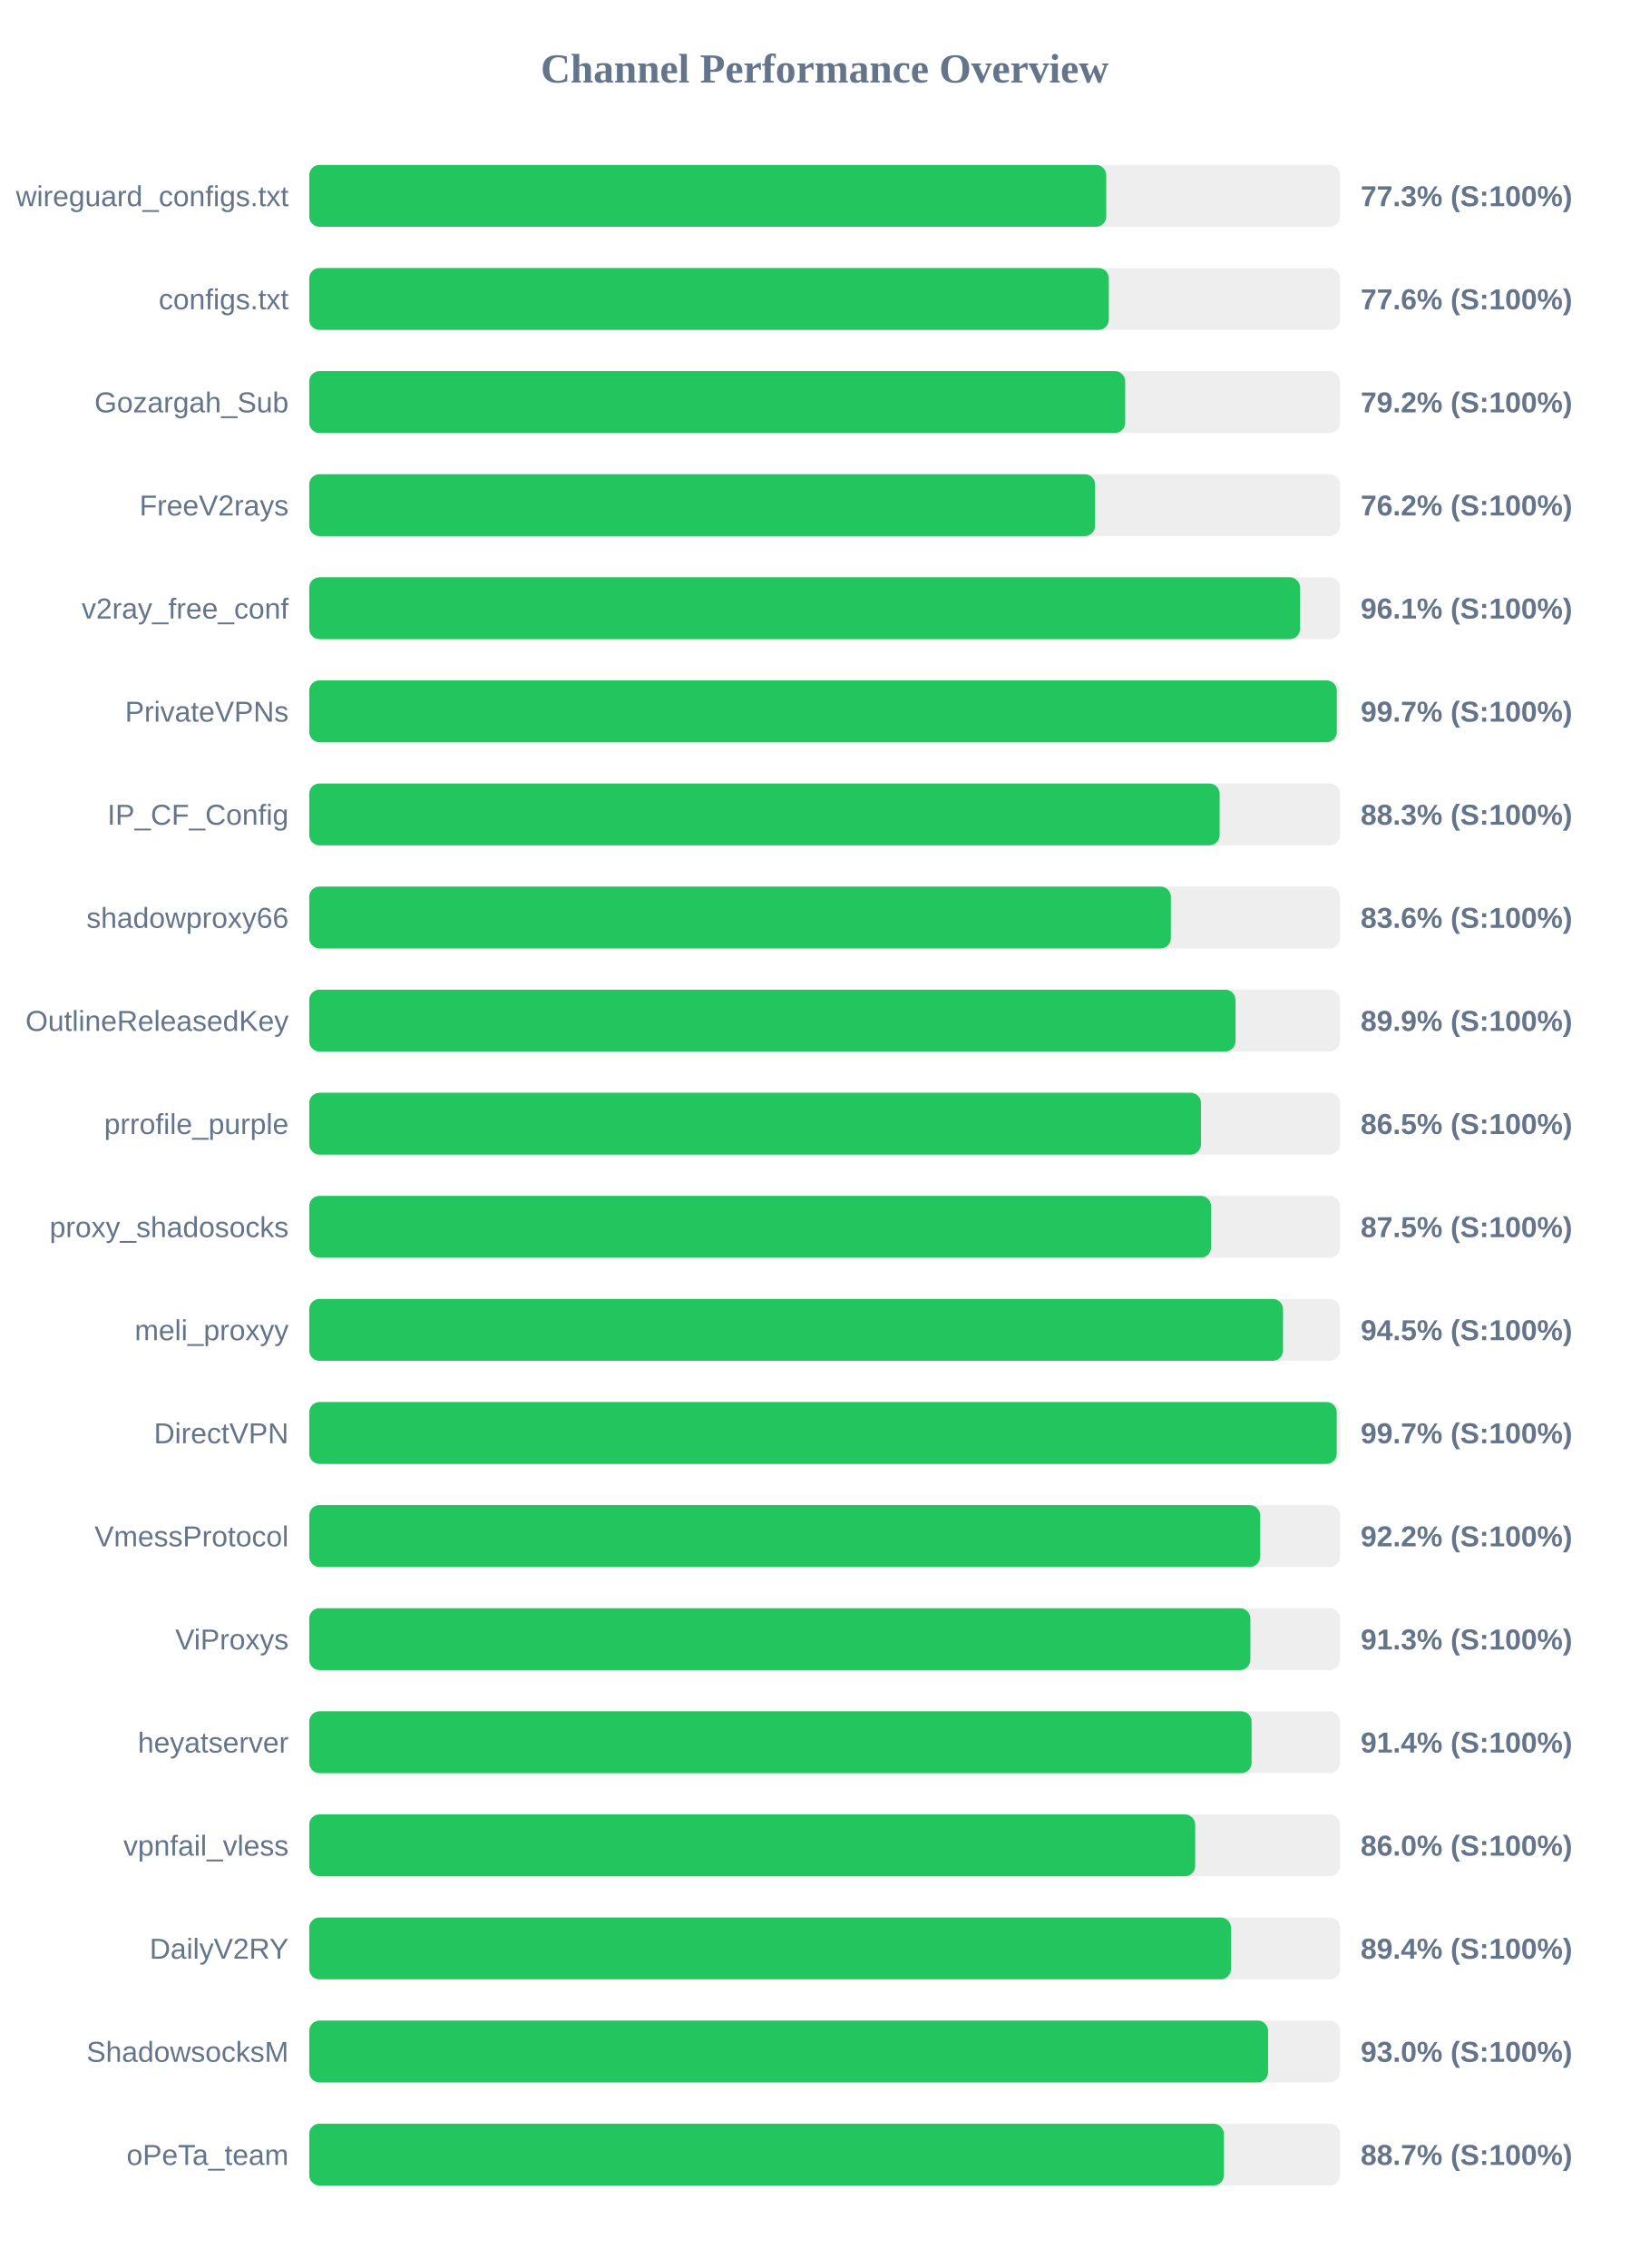
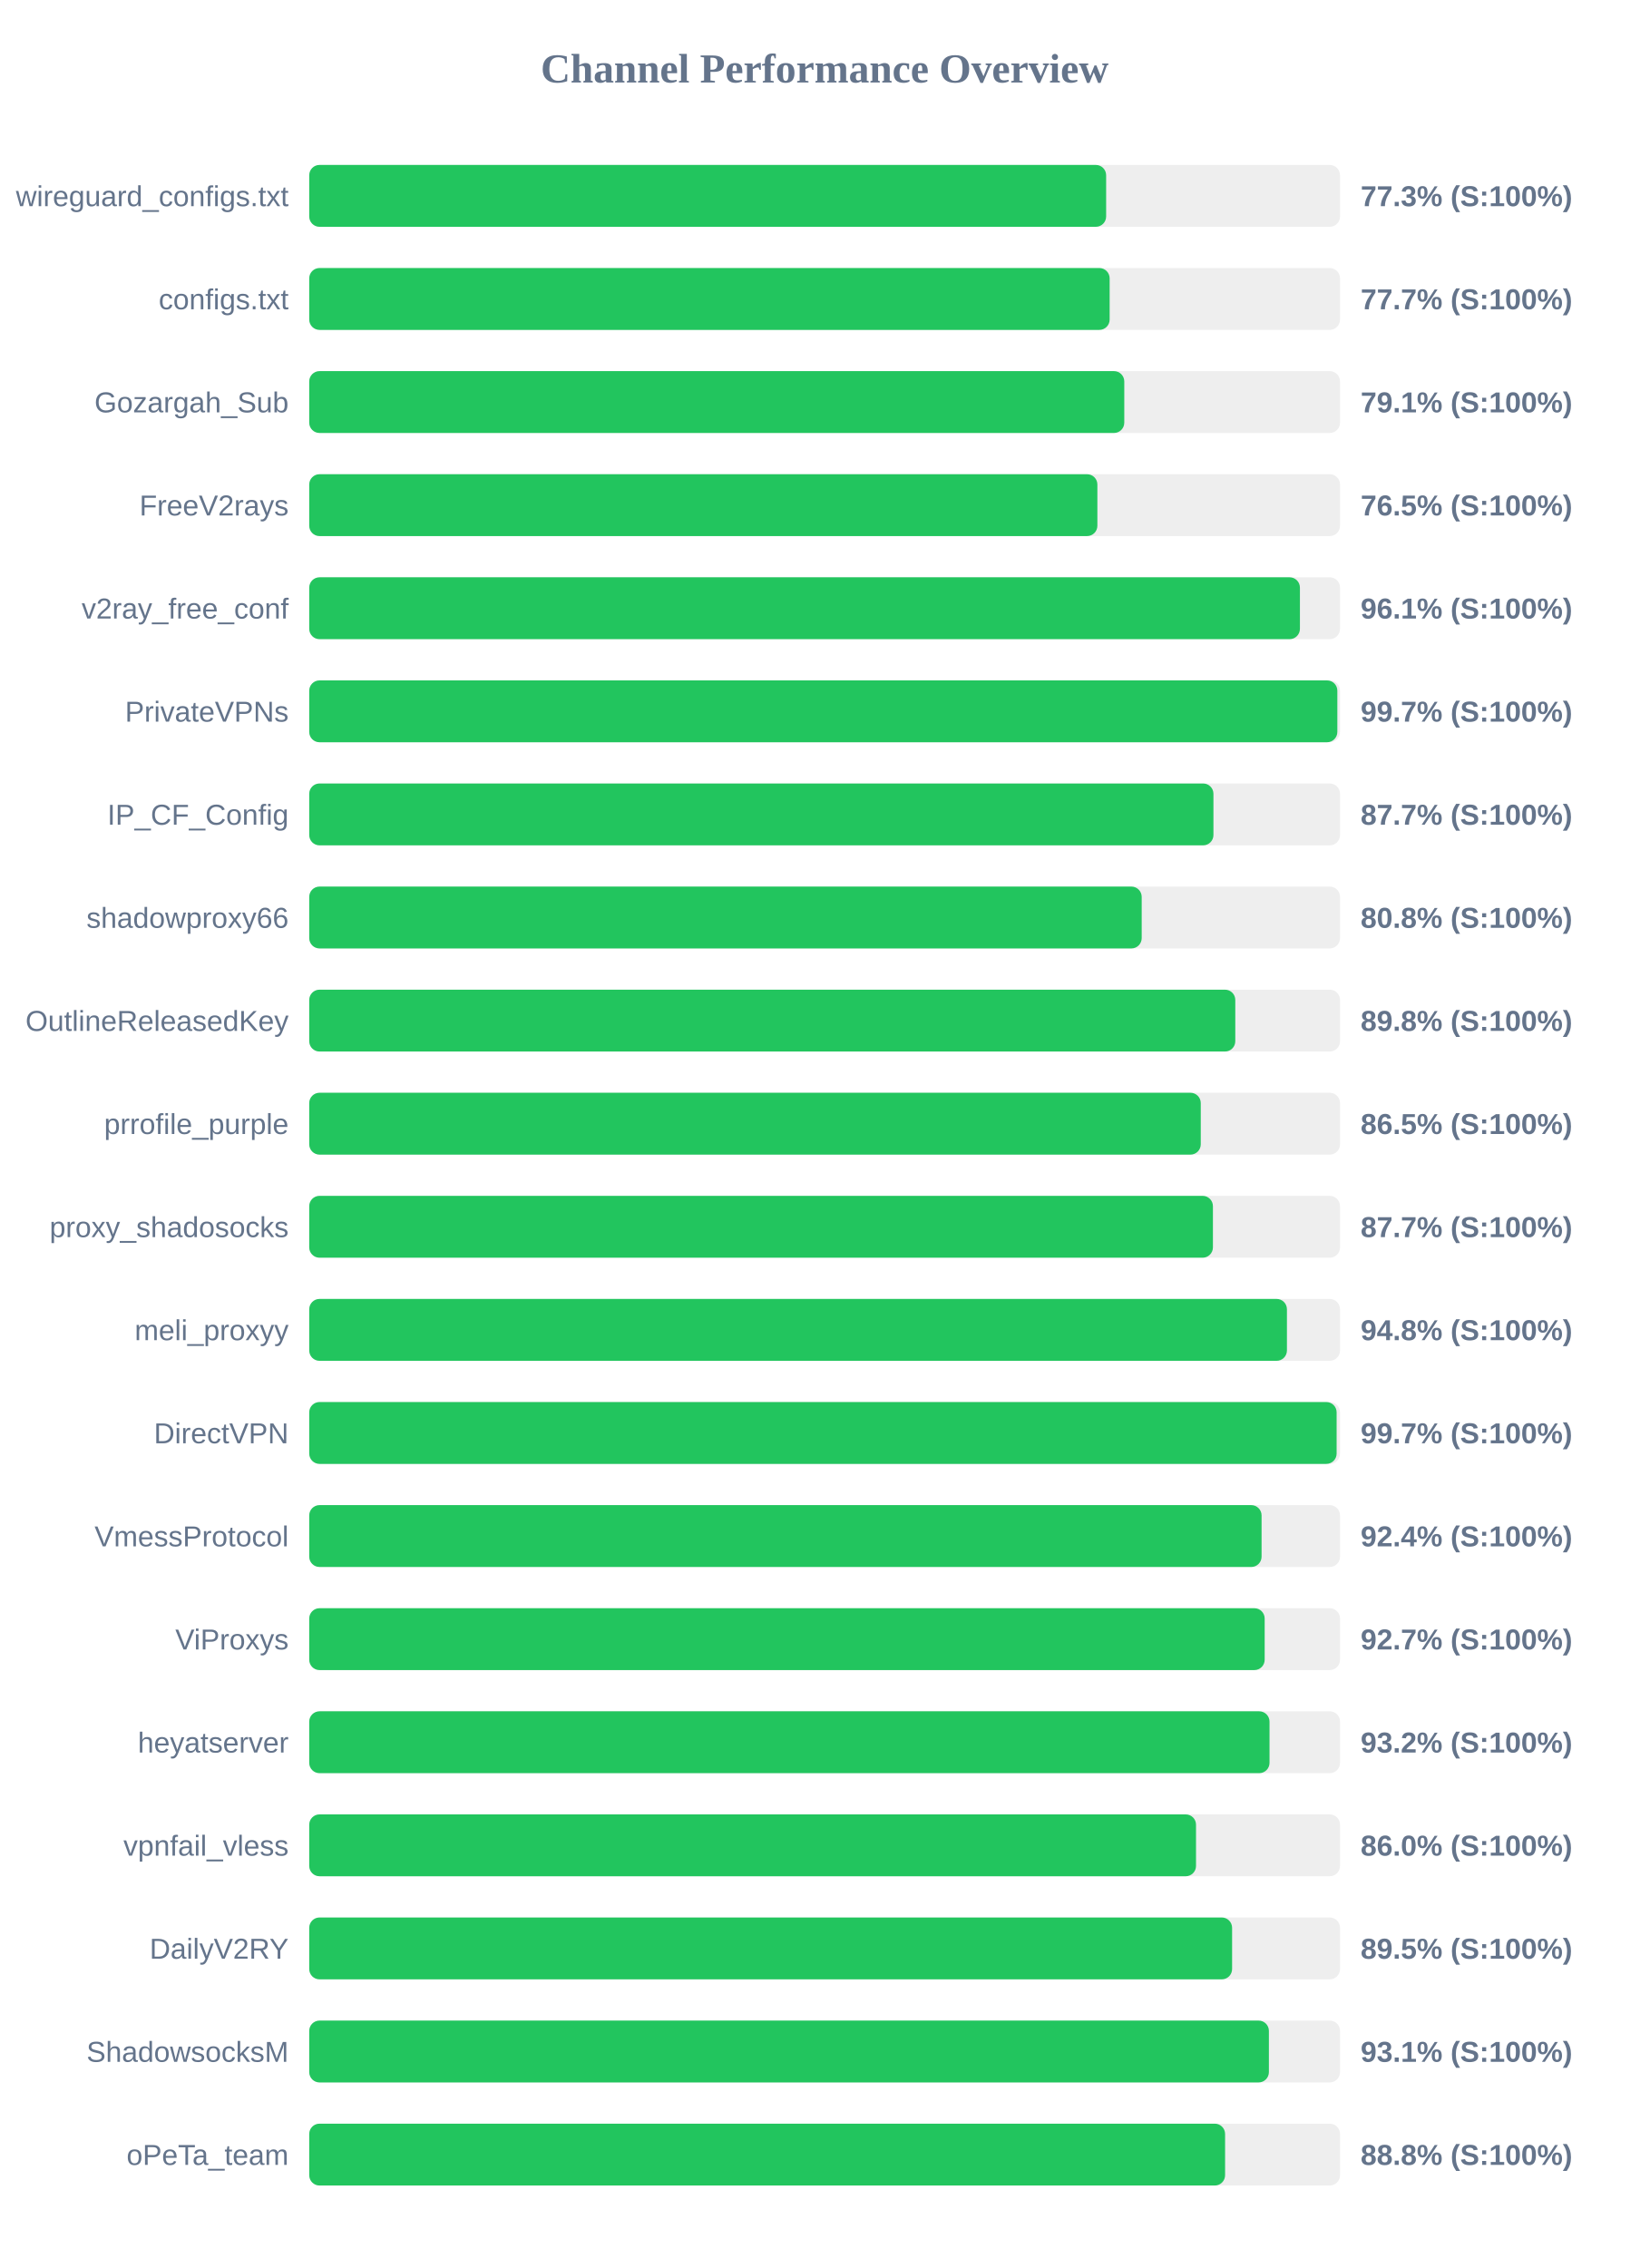
<svg xmlns="http://www.w3.org/2000/svg" width="800" height="1100" version="1.1">
  <style>
        .row { font: 14px Arial; fill: #64748b; }
        .score { font: bold 14px Arial; fill: #64748b; }
    </style>
  <text x="400" y="40" text-anchor="middle" font-size="20px" font-weight="bold" fill="#64748b">Channel Performance Overview</text>
  <rect x="150" y="80" width="500" height="30" fill="#eee" rx="5" />
-   <rect x="150" y="80" width="386.6" height="30" fill="#22c55e" rx="5" />
+   <rect x="150" y="80" width="386.55" height="30" fill="#22c55e" rx="5" />
  <text x="140" y="100" text-anchor="end" class="row">wireguard_configs.txt</text>
  <text x="660" y="100" text-anchor="start" class="score">77.3% (S:100%)</text>
  <rect x="150" y="130" width="500" height="30" fill="#eee" rx="5" />
-   <rect x="150" y="130" width="387.85" height="30" fill="#22c55e" rx="5" />
+   <rect x="150" y="130" width="388.25" height="30" fill="#22c55e" rx="5" />
  <text x="140" y="150" text-anchor="end" class="row">configs.txt</text>
-   <text x="660" y="150" text-anchor="start" class="score">77.6% (S:100%)</text>
+   <text x="660" y="150" text-anchor="start" class="score">77.7% (S:100%)</text>
  <rect x="150" y="180" width="500" height="30" fill="#eee" rx="5" />
-   <rect x="150" y="180" width="395.8" height="30" fill="#22c55e" rx="5" />
+   <rect x="150" y="180" width="395.35" height="30" fill="#22c55e" rx="5" />
  <text x="140" y="200" text-anchor="end" class="row">Gozargah_Sub</text>
-   <text x="660" y="200" text-anchor="start" class="score">79.2% (S:100%)</text>
+   <text x="660" y="200" text-anchor="start" class="score">79.1% (S:100%)</text>
  <rect x="150" y="230" width="500" height="30" fill="#eee" rx="5" />
-   <rect x="150" y="230" width="381.2" height="30" fill="#22c55e" rx="5" />
+   <rect x="150" y="230" width="382.3" height="30" fill="#22c55e" rx="5" />
  <text x="140" y="250" text-anchor="end" class="row">FreeV2rays</text>
-   <text x="660" y="250" text-anchor="start" class="score">76.2% (S:100%)</text>
+   <text x="660" y="250" text-anchor="start" class="score">76.5% (S:100%)</text>
  <rect x="150" y="280" width="500" height="30" fill="#eee" rx="5" />
-   <rect x="150" y="280" width="480.6" height="30" fill="#22c55e" rx="5" />
+   <rect x="150" y="280" width="480.55" height="30" fill="#22c55e" rx="5" />
  <text x="140" y="300" text-anchor="end" class="row">v2ray_free_conf</text>
  <text x="660" y="300" text-anchor="start" class="score">96.1% (S:100%)</text>
  <rect x="150" y="330" width="500" height="30" fill="#eee" rx="5" />
-   <rect x="150" y="330" width="498.45" height="30" fill="#22c55e" rx="5" />
+   <rect x="150" y="330" width="498.7" height="30" fill="#22c55e" rx="5" />
  <text x="140" y="350" text-anchor="end" class="row">PrivateVPNs</text>
  <text x="660" y="350" text-anchor="start" class="score">99.7% (S:100%)</text>
  <rect x="150" y="380" width="500" height="30" fill="#eee" rx="5" />
-   <rect x="150" y="380" width="441.6" height="30" fill="#22c55e" rx="5" />
+   <rect x="150" y="380" width="438.6" height="30" fill="#22c55e" rx="5" />
  <text x="140" y="400" text-anchor="end" class="row">IP_CF_Config</text>
-   <text x="660" y="400" text-anchor="start" class="score">88.3% (S:100%)</text>
+   <text x="660" y="400" text-anchor="start" class="score">87.7% (S:100%)</text>
  <rect x="150" y="430" width="500" height="30" fill="#eee" rx="5" />
-   <rect x="150" y="430" width="417.95" height="30" fill="#22c55e" rx="5" />
+   <rect x="150" y="430" width="403.8" height="30" fill="#22c55e" rx="5" />
  <text x="140" y="450" text-anchor="end" class="row">shadowproxy66</text>
-   <text x="660" y="450" text-anchor="start" class="score">83.6% (S:100%)</text>
+   <text x="660" y="450" text-anchor="start" class="score">80.8% (S:100%)</text>
  <rect x="150" y="480" width="500" height="30" fill="#eee" rx="5" />
-   <rect x="150" y="480" width="449.3" height="30" fill="#22c55e" rx="5" />
+   <rect x="150" y="480" width="449.2" height="30" fill="#22c55e" rx="5" />
  <text x="140" y="500" text-anchor="end" class="row">OutlineReleasedKey</text>
-   <text x="660" y="500" text-anchor="start" class="score">89.9% (S:100%)</text>
+   <text x="660" y="500" text-anchor="start" class="score">89.8% (S:100%)</text>
  <rect x="150" y="530" width="500" height="30" fill="#eee" rx="5" />
-   <rect x="150" y="530" width="432.55" height="30" fill="#22c55e" rx="5" />
+   <rect x="150" y="530" width="432.45" height="30" fill="#22c55e" rx="5" />
  <text x="140" y="550" text-anchor="end" class="row">prrofile_purple</text>
  <text x="660" y="550" text-anchor="start" class="score">86.5% (S:100%)</text>
  <rect x="150" y="580" width="500" height="30" fill="#eee" rx="5" />
-   <rect x="150" y="580" width="437.45" height="30" fill="#22c55e" rx="5" />
+   <rect x="150" y="580" width="438.35" height="30" fill="#22c55e" rx="5" />
  <text x="140" y="600" text-anchor="end" class="row">proxy_shadosocks</text>
-   <text x="660" y="600" text-anchor="start" class="score">87.5% (S:100%)</text>
+   <text x="660" y="600" text-anchor="start" class="score">87.7% (S:100%)</text>
  <rect x="150" y="630" width="500" height="30" fill="#eee" rx="5" />
-   <rect x="150" y="630" width="472.35" height="30" fill="#22c55e" rx="5" />
+   <rect x="150" y="630" width="474.25" height="30" fill="#22c55e" rx="5" />
  <text x="140" y="650" text-anchor="end" class="row">meli_proxyy</text>
-   <text x="660" y="650" text-anchor="start" class="score">94.5% (S:100%)</text>
+   <text x="660" y="650" text-anchor="start" class="score">94.8% (S:100%)</text>
  <rect x="150" y="680" width="500" height="30" fill="#eee" rx="5" />
-   <rect x="150" y="680" width="498.4" height="30" fill="#22c55e" rx="5" />
+   <rect x="150" y="680" width="498.35" height="30" fill="#22c55e" rx="5" />
  <text x="140" y="700" text-anchor="end" class="row">DirectVPN</text>
  <text x="660" y="700" text-anchor="start" class="score">99.7% (S:100%)</text>
  <rect x="150" y="730" width="500" height="30" fill="#eee" rx="5" />
-   <rect x="150" y="730" width="461.25" height="30" fill="#22c55e" rx="5" />
+   <rect x="150" y="730" width="461.95" height="30" fill="#22c55e" rx="5" />
  <text x="140" y="750" text-anchor="end" class="row">VmessProtocol</text>
-   <text x="660" y="750" text-anchor="start" class="score">92.2% (S:100%)</text>
+   <text x="660" y="750" text-anchor="start" class="score">92.4% (S:100%)</text>
  <rect x="150" y="780" width="500" height="30" fill="#eee" rx="5" />
-   <rect x="150" y="780" width="456.5" height="30" fill="#22c55e" rx="5" />
+   <rect x="150" y="780" width="463.45" height="30" fill="#22c55e" rx="5" />
  <text x="140" y="800" text-anchor="end" class="row">ViProxys</text>
-   <text x="660" y="800" text-anchor="start" class="score">91.3% (S:100%)</text>
+   <text x="660" y="800" text-anchor="start" class="score">92.7% (S:100%)</text>
  <rect x="150" y="830" width="500" height="30" fill="#eee" rx="5" />
-   <rect x="150" y="830" width="457.1" height="30" fill="#22c55e" rx="5" />
+   <rect x="150" y="830" width="465.8" height="30" fill="#22c55e" rx="5" />
  <text x="140" y="850" text-anchor="end" class="row">heyatserver</text>
-   <text x="660" y="850" text-anchor="start" class="score">91.4% (S:100%)</text>
+   <text x="660" y="850" text-anchor="start" class="score">93.2% (S:100%)</text>
  <rect x="150" y="880" width="500" height="30" fill="#eee" rx="5" />
-   <rect x="150" y="880" width="429.75" height="30" fill="#22c55e" rx="5" />
+   <rect x="150" y="880" width="430.15" height="30" fill="#22c55e" rx="5" />
  <text x="140" y="900" text-anchor="end" class="row">vpnfail_vless</text>
  <text x="660" y="900" text-anchor="start" class="score">86.0% (S:100%)</text>
  <rect x="150" y="930" width="500" height="30" fill="#eee" rx="5" />
-   <rect x="150" y="930" width="447.1" height="30" fill="#22c55e" rx="5" />
+   <rect x="150" y="930" width="447.65" height="30" fill="#22c55e" rx="5" />
  <text x="140" y="950" text-anchor="end" class="row">DailyV2RY</text>
-   <text x="660" y="950" text-anchor="start" class="score">89.4% (S:100%)</text>
+   <text x="660" y="950" text-anchor="start" class="score">89.5% (S:100%)</text>
  <rect x="150" y="980" width="500" height="30" fill="#eee" rx="5" />
-   <rect x="150" y="980" width="465.1" height="30" fill="#22c55e" rx="5" />
+   <rect x="150" y="980" width="465.5" height="30" fill="#22c55e" rx="5" />
  <text x="140" y="1000" text-anchor="end" class="row">ShadowsocksM</text>
-   <text x="660" y="1000" text-anchor="start" class="score">93.0% (S:100%)</text>
+   <text x="660" y="1000" text-anchor="start" class="score">93.1% (S:100%)</text>
  <rect x="150" y="1030" width="500" height="30" fill="#eee" rx="5" />
-   <rect x="150" y="1030" width="443.65" height="30" fill="#22c55e" rx="5" />
+   <rect x="150" y="1030" width="444.25" height="30" fill="#22c55e" rx="5" />
  <text x="140" y="1050" text-anchor="end" class="row">oPeTa_team</text>
-   <text x="660" y="1050" text-anchor="start" class="score">88.7% (S:100%)</text>
+   <text x="660" y="1050" text-anchor="start" class="score">88.8% (S:100%)</text>
</svg>
